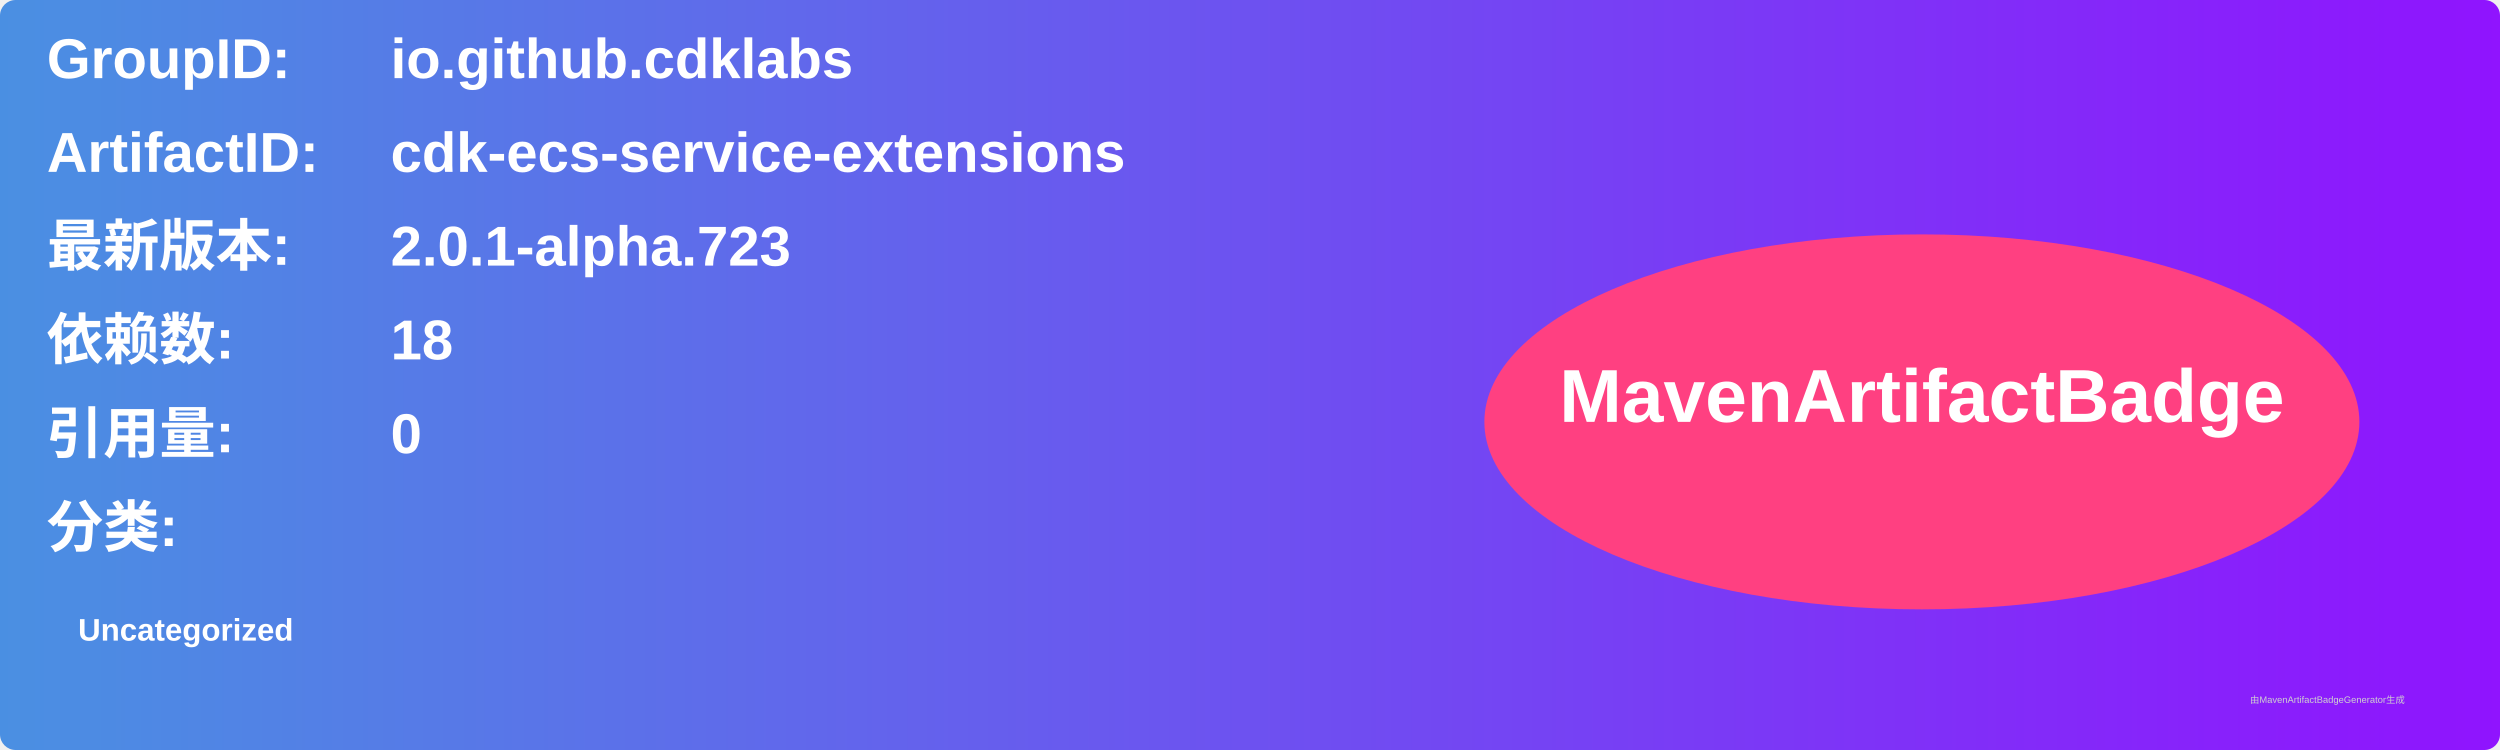
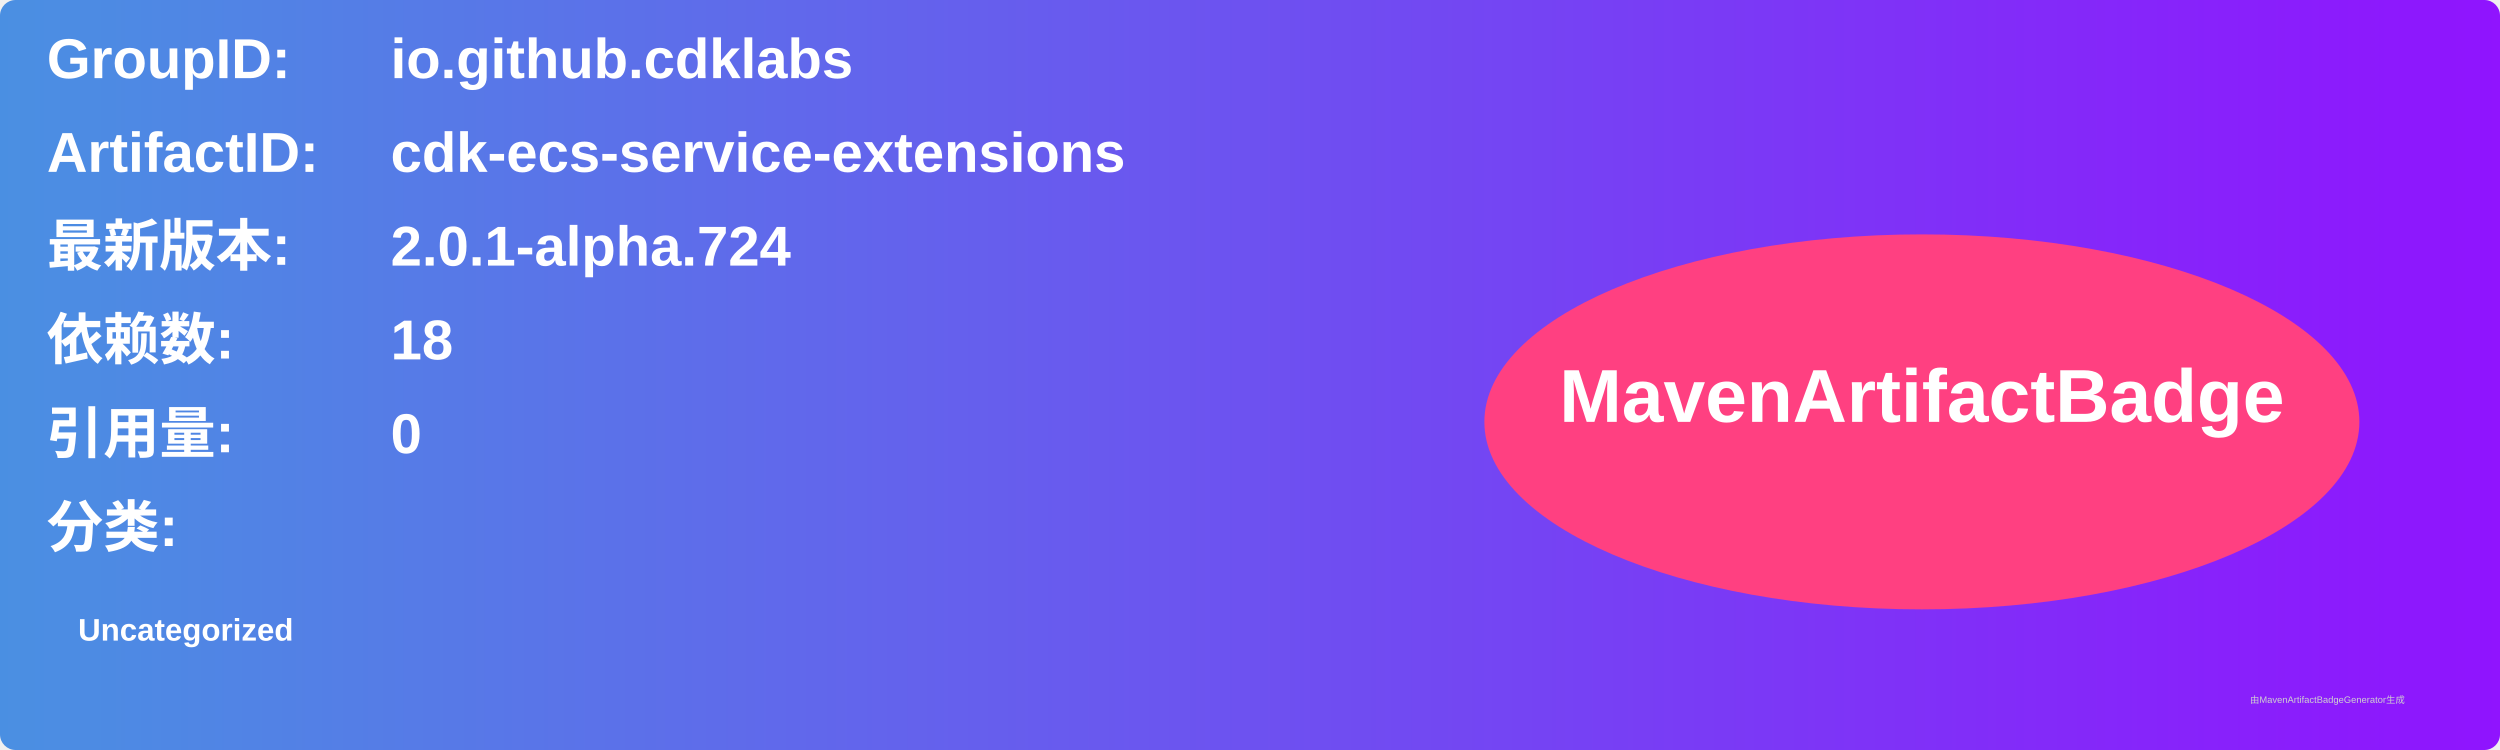
<svg xmlns="http://www.w3.org/2000/svg" width="800" height="240" viewBox="0 0 800 240">
  <linearGradient id="grad" x1="0%" y1="0%" x2="100%" y2="0%">
    <stop offset="0%" stop-color="#4a90e2" />
    <stop offset="100%" stop-color="#9013fe" />
  </linearGradient>
  <rect width="100%" height="100%" rx="5" ry="5" fill="url(#grad)" />
  <g transform="translate(15, 15)">
    <text x="0" y="10" font-family="Arial" font-size="18" fill="white" font-weight="bold" width="260">GroupID:</text>
    <text x="110" y="10" font-family="Arial" font-size="18" fill="white" font-weight="bold" width="460">io.github.cdklabs</text>
    <text x="0" y="40" font-family="Arial" font-size="18" fill="white" font-weight="bold" width="260">ArtifactID:</text>
    <text x="110" y="40" font-family="Arial" font-size="18" fill="white" font-weight="bold" width="460">cdk-ecs-service-extensions</text>
    <text x="0" y="70" font-family="Arial" font-size="18" fill="white" font-weight="bold">最新版本:</text>
    <text x="110" y="70" font-family="Arial" font-size="18" fill="white" font-weight="bold">
-       <tspan font-weight="bold">2.0.1-alpha.723</tspan>
+       <tspan font-weight="bold">2.0.1-alpha.724</tspan>
    </text>
    <text x="0" y="100" font-family="Arial" font-size="18" fill="white" font-weight="bold">依赖数: </text>
    <text x="110" y="100" font-family="Arial" font-size="18" fill="white">
      <tspan font-weight="bold">18</tspan>
    </text>
    <text x="0" y="130" font-family="Arial" font-size="18" fill="white" font-weight="bold">引用量: </text>
    <text x="110" y="130" font-family="Arial" font-size="18" fill="white">
      <tspan font-weight="bold">0</tspan>
    </text>
    <text x="0" y="160" font-family="Arial" font-size="18" fill="white" font-weight="bold">分类:</text>
    <text x="10" y="190" font-family="Arial" font-size="10" fill="white">
      <tspan font-weight="bold">Uncategorized</tspan>
    </text>
    <ellipse cx="600" cy="120" rx="140" ry="60" fill="#ff4081" />
    <text x="600" y="120" text-anchor="middle" font-family="Arial" font-size="24" fill="white" font-weight="bold">MavenArtifactBadge</text>
  </g>
  <text x="720" y="225" font-family="Arial" font-size="3" fill="#d0d0d0">由MavenArtifactBadgeGenerator生成</text>
</svg>
